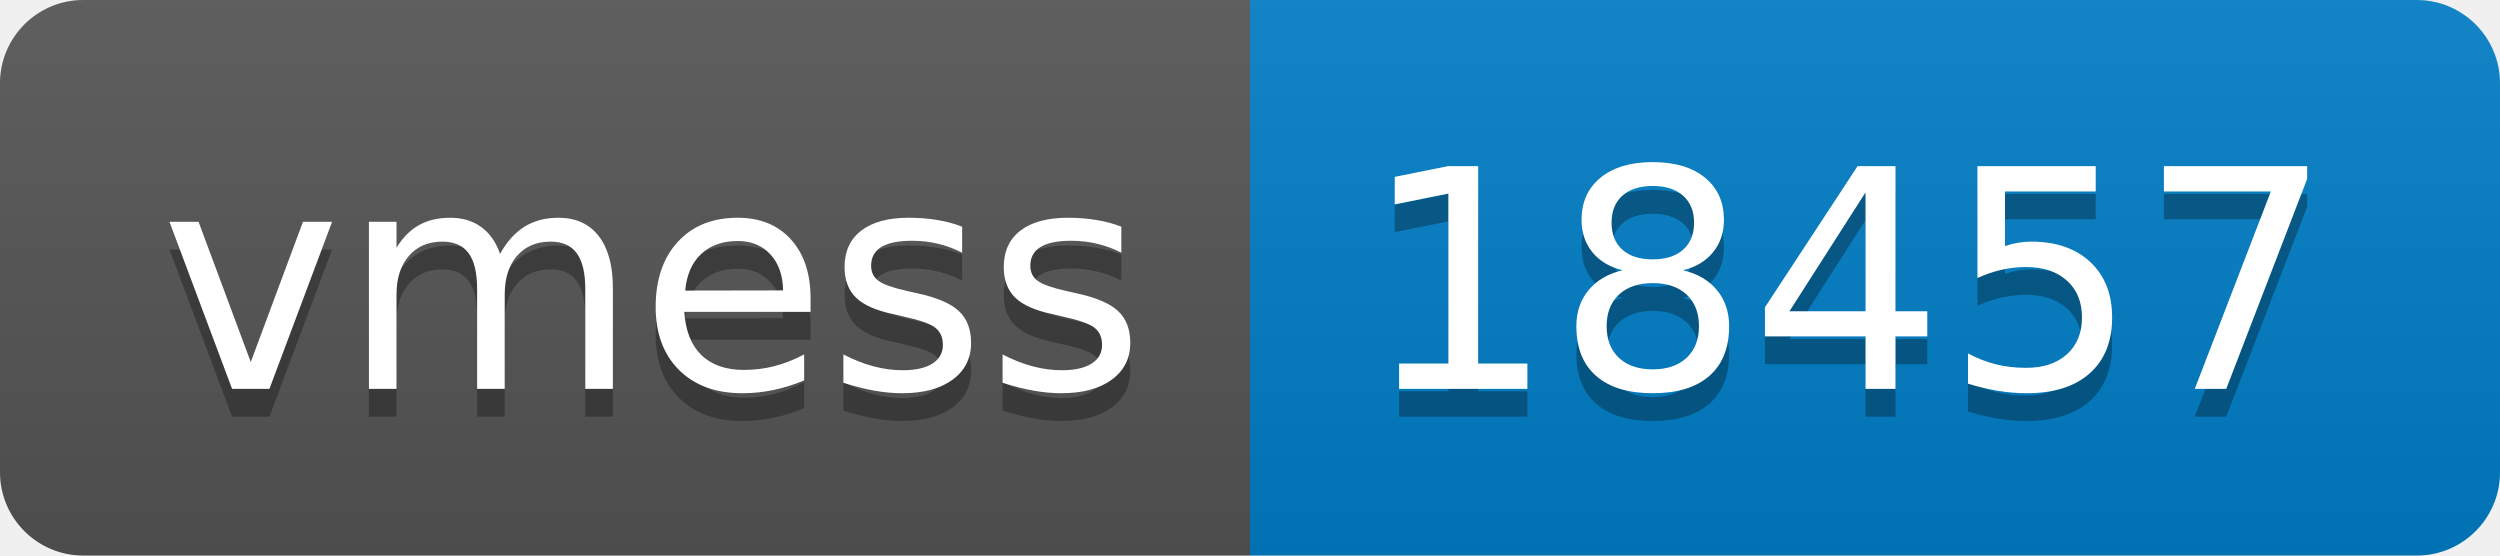
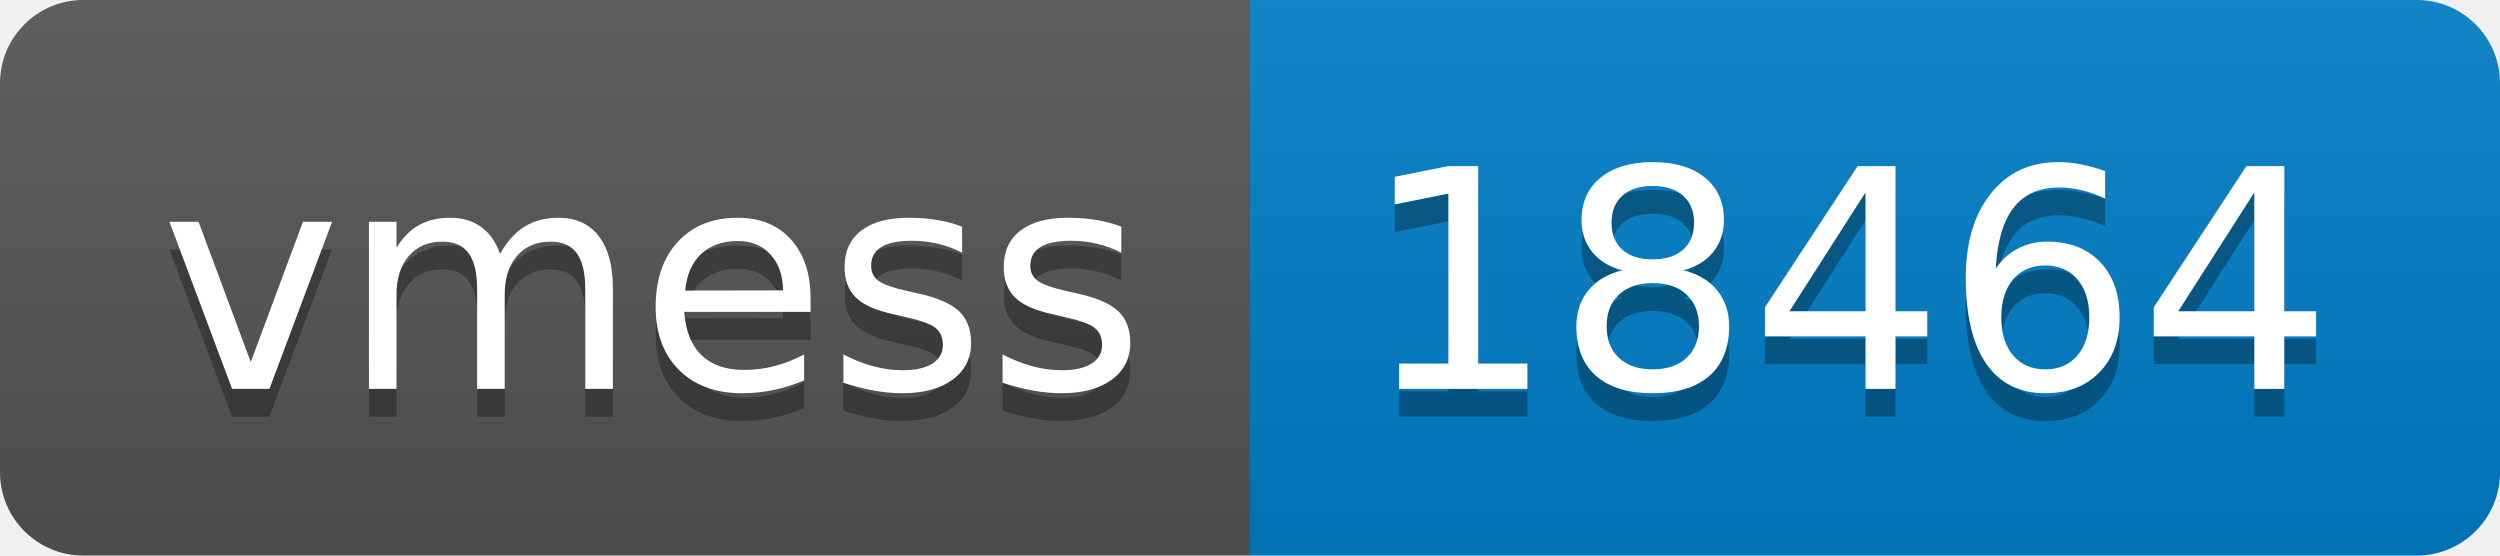
- <svg xmlns="http://www.w3.org/2000/svg" width="90" height="20" role="img" aria-label="vmess: 18457">
+ <svg xmlns="http://www.w3.org/2000/svg" width="90" height="20" role="img" aria-label="vmess: 18464">
  <linearGradient id="s" x2="0" y2="100%">
    <stop offset="0" stop-color="#bbb" stop-opacity=".1" />
    <stop offset="1" stop-opacity=".1" />
  </linearGradient>
  <clipPath id="r">
    <rect width="90" height="20" rx="3" fill="#fff" />
  </clipPath>
  <g clip-path="url(#r)">
    <rect width="45" height="20" fill="#555" />
    <rect x="45" width="45" height="20" fill="#007ec6" />
    <rect width="90" height="20" fill="url(#s)" />
  </g>
  <g fill="#fff" text-anchor="middle" font-family="Verdana,Geneva,DejaVu Sans,sans-serif" text-rendering="geometricPrecision" font-size="110">
    <text aria-hidden="true" x="235" y="150" fill="#010101" fill-opacity=".3" transform="scale(.1)" textLength="350">vmess</text>
    <text x="235" y="140" transform="scale(.1)" fill="#fff" textLength="350">vmess</text>
-     <text aria-hidden="true" x="665" y="150" fill="#010101" fill-opacity=".3" transform="scale(.1)" textLength="350">18457</text>
-     <text x="665" y="140" transform="scale(.1)" fill="#fff" textLength="350">18457</text>
+     <text aria-hidden="true" x="665" y="150" fill="#010101" fill-opacity=".3" transform="scale(.1)" textLength="350">18464</text>
+     <text x="665" y="140" transform="scale(.1)" fill="#fff" textLength="350">18464</text>
  </g>
</svg>
